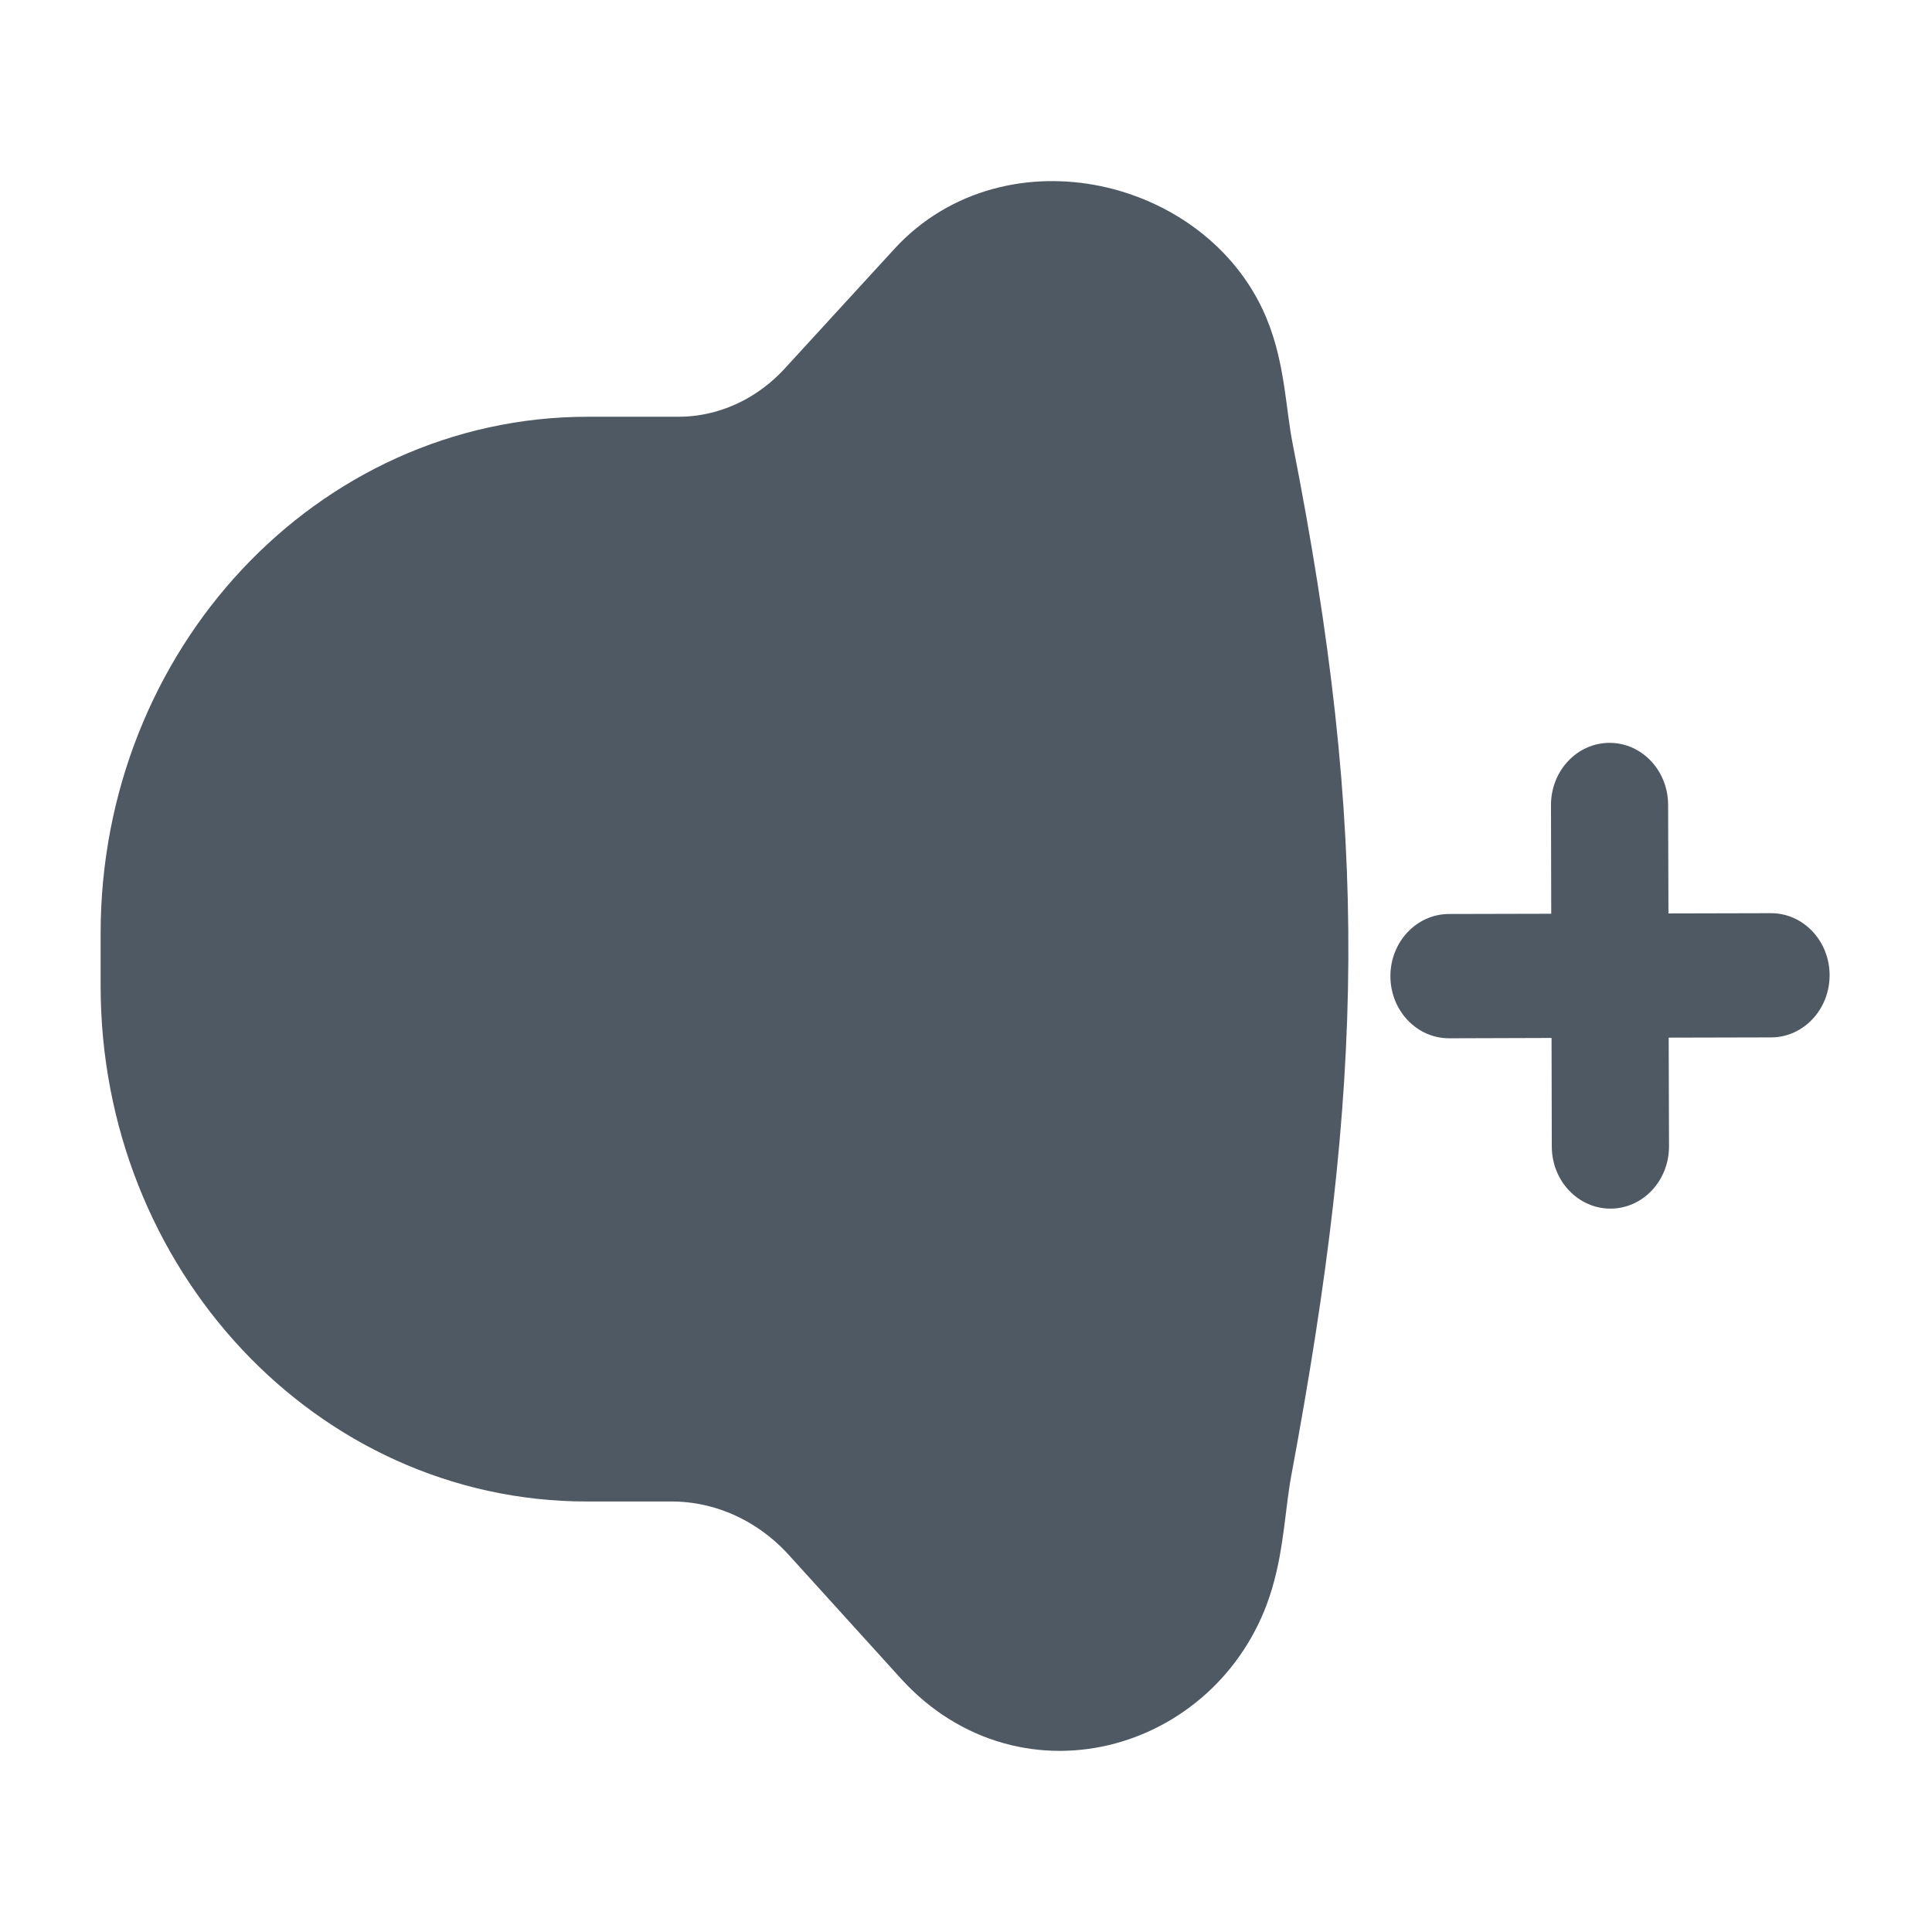
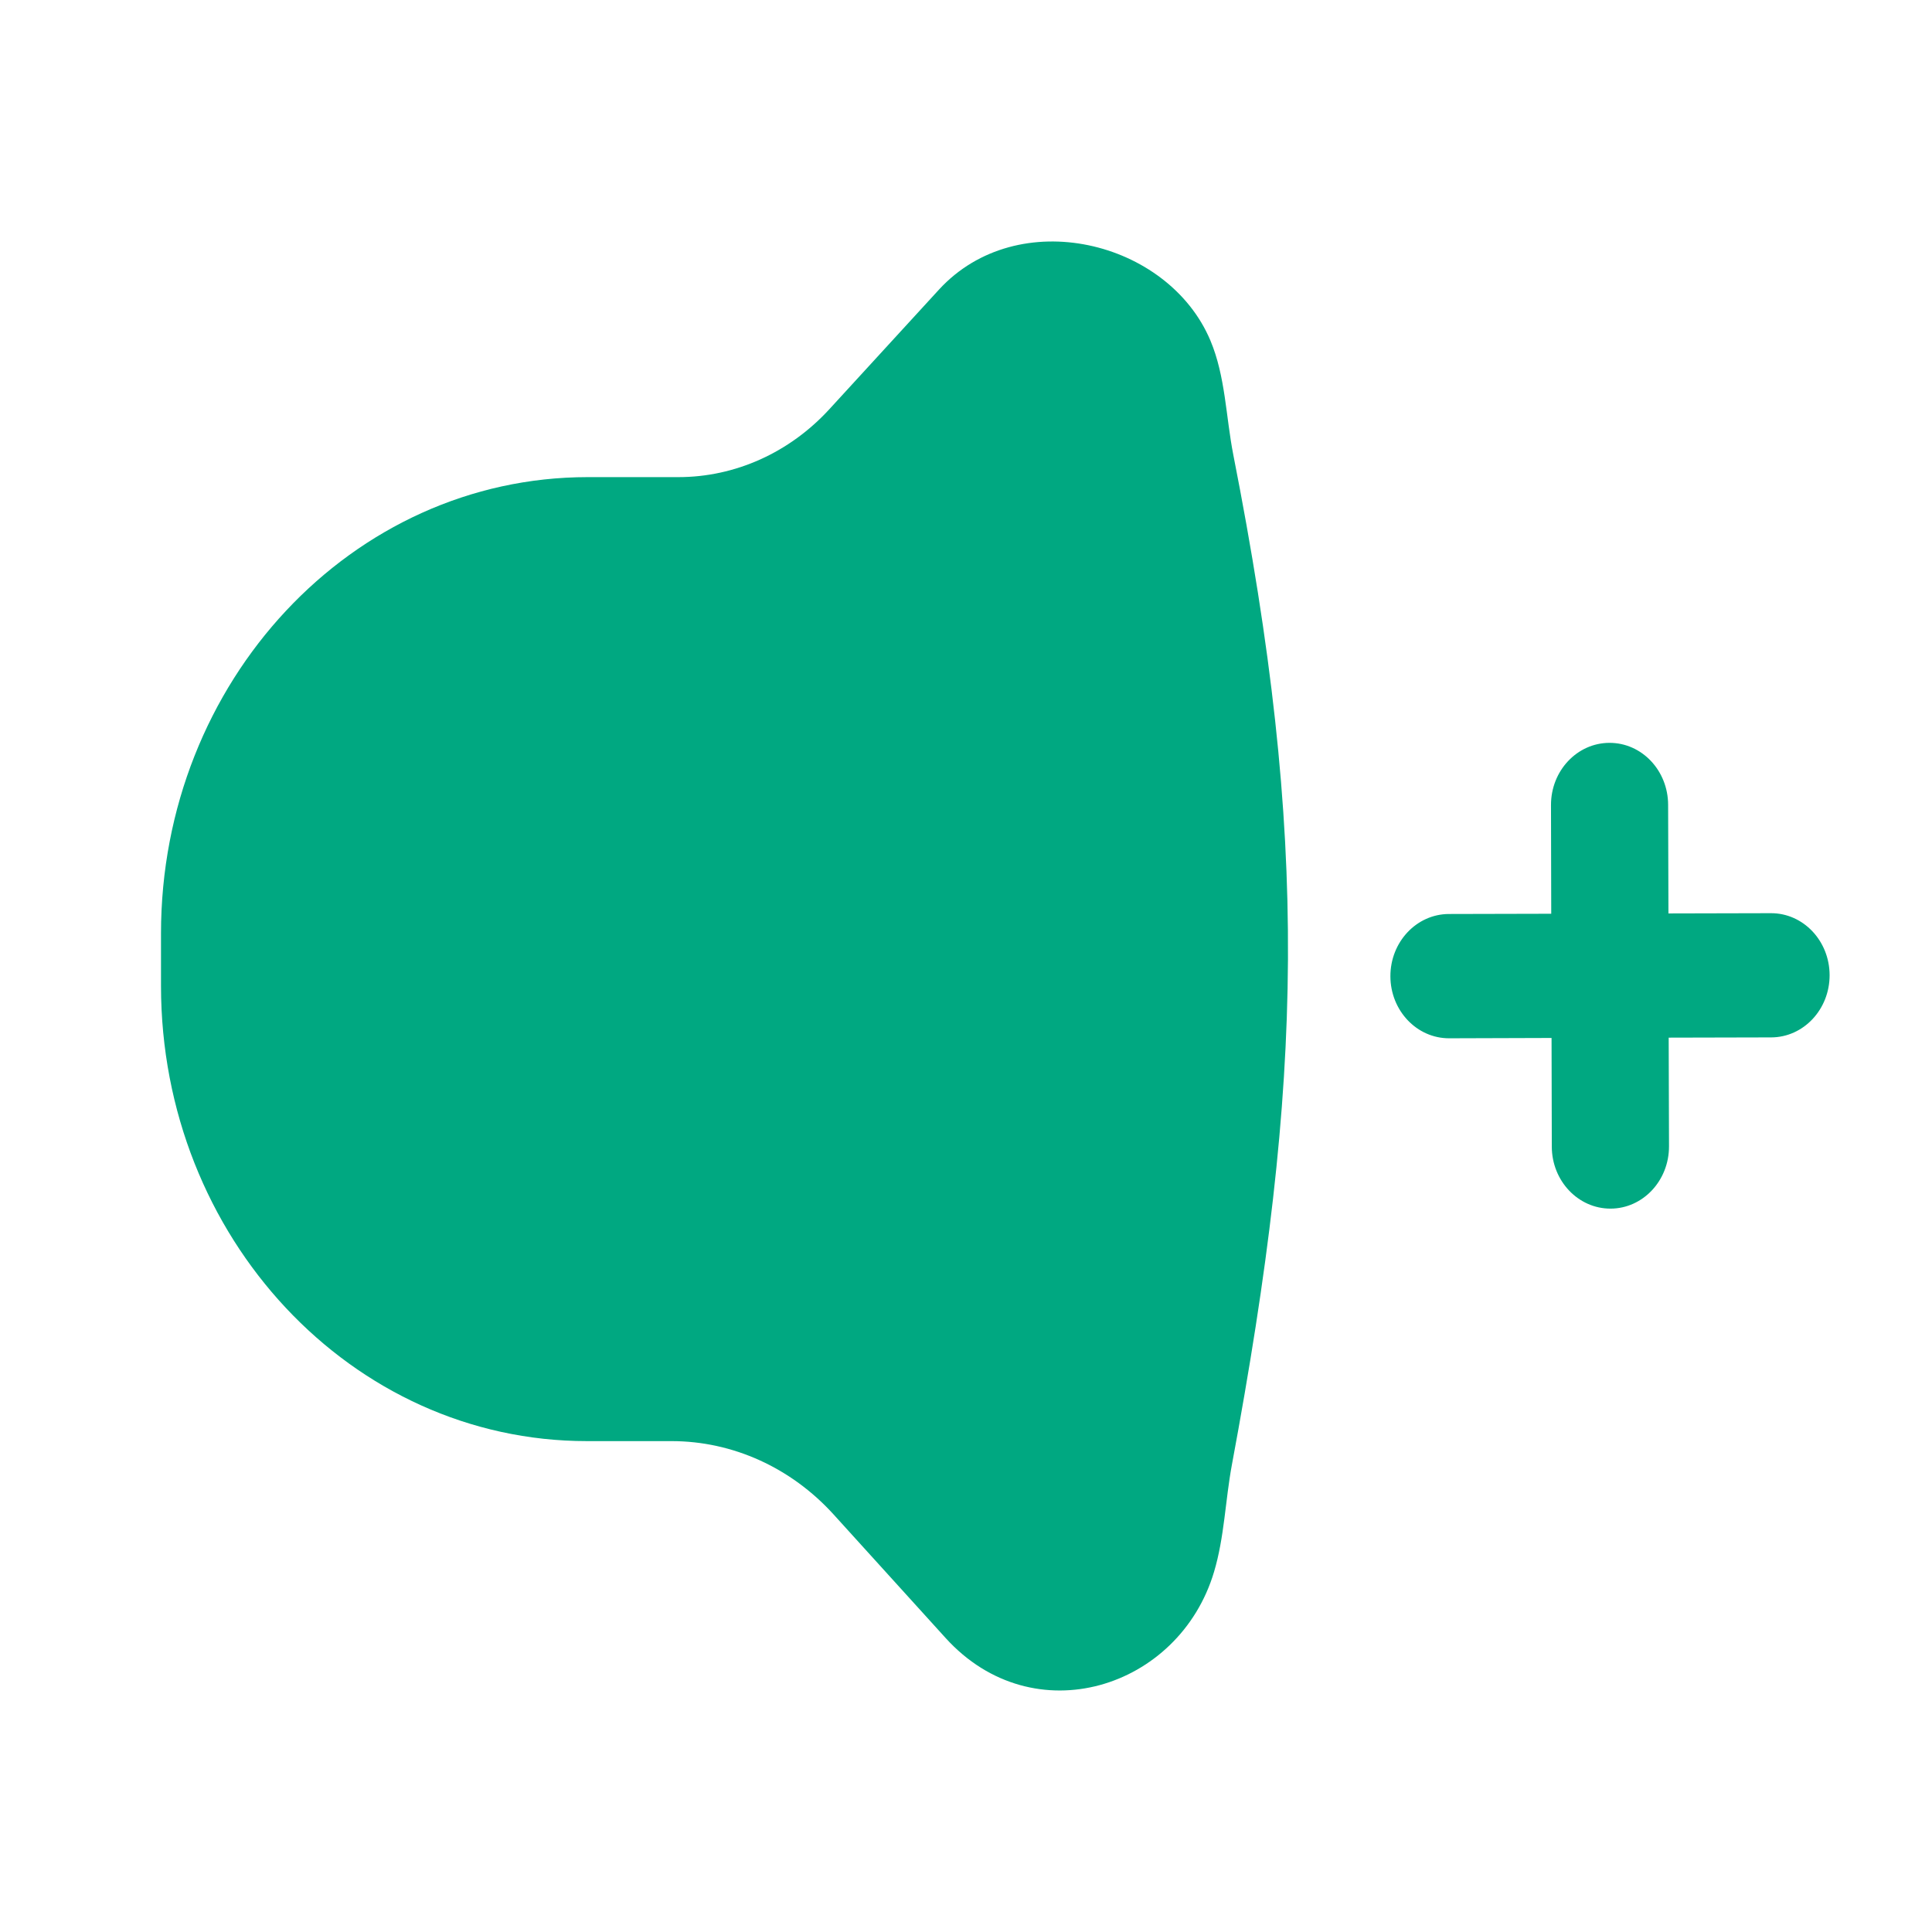
<svg xmlns="http://www.w3.org/2000/svg" width="24" height="24" viewBox="0 0 24 24" fill="none">
-   <path d="M19.277 14.244C19.278 14.67 19.605 15.015 20.007 15.014C20.409 15.013 20.734 14.666 20.733 14.24L20.729 12.89L22.002 12.887C22.404 12.886 22.729 12.539 22.728 12.113C22.727 11.687 22.4 11.342 21.998 11.344L20.726 11.347L20.722 9.998C20.721 9.571 20.395 9.227 19.993 9.228C19.591 9.229 19.266 9.575 19.267 10.001L19.27 11.351L17.997 11.354C17.596 11.356 17.271 11.702 17.272 12.128C17.273 12.554 17.6 12.899 18.002 12.898L19.274 12.894L19.277 14.244Z" fill="#4E5964" />
-   <path d="M10.301 5.085C10.794 4.547 11.663 3.599 11.663 3.599C11.663 3.599 11.663 3.599 11.663 3.599C12.643 2.53 14.511 2.984 15.036 4.23C15.223 4.674 15.228 5.175 15.32 5.647C16.262 10.433 16.196 13.398 15.303 18.196C15.221 18.637 15.21 19.097 15.081 19.527C14.649 20.977 12.839 21.553 11.746 20.347C11.746 20.347 11.746 20.347 11.746 20.347C11.746 20.347 10.884 19.397 10.356 18.814C9.827 18.231 9.101 17.902 8.342 17.902H7.29C4.368 17.902 2 15.37 2 12.246V11.596C2 8.465 4.374 5.927 7.302 5.927C7.302 5.927 7.722 5.927 8.427 5.927C9.132 5.927 9.807 5.623 10.301 5.085Z" fill="#4E5964" stroke="#4E5964" stroke-width="1.5" />
+   <path d="M19.277 14.244C19.278 14.67 19.605 15.015 20.007 15.014C20.409 15.013 20.734 14.666 20.733 14.24L20.729 12.89L22.002 12.887C22.404 12.886 22.729 12.539 22.728 12.113C22.727 11.687 22.4 11.342 21.998 11.344L20.726 11.347L20.722 9.998C20.721 9.571 20.395 9.227 19.993 9.228C19.591 9.229 19.266 9.575 19.267 10.001L19.27 11.351L17.997 11.354C17.596 11.356 17.271 11.702 17.272 12.128C17.273 12.554 17.6 12.899 18.002 12.898L19.274 12.894L19.277 14.244Z" fill="#00A881" />
+   <path d="M10.301 5.085C10.794 4.547 11.663 3.599 11.663 3.599C11.663 3.599 11.663 3.599 11.663 3.599C12.643 2.53 14.511 2.984 15.036 4.23C15.223 4.674 15.228 5.175 15.32 5.647C16.262 10.433 16.196 13.398 15.303 18.196C15.221 18.637 15.21 19.097 15.081 19.527C14.649 20.977 12.839 21.553 11.746 20.347C11.746 20.347 11.746 20.347 11.746 20.347C11.746 20.347 10.884 19.397 10.356 18.814C9.827 18.231 9.101 17.902 8.342 17.902H7.29C4.368 17.902 2 15.37 2 12.246V11.596C2 8.465 4.374 5.927 7.302 5.927C7.302 5.927 7.722 5.927 8.427 5.927C9.132 5.927 9.807 5.623 10.301 5.085Z" fill="#00A881" />
</svg>
